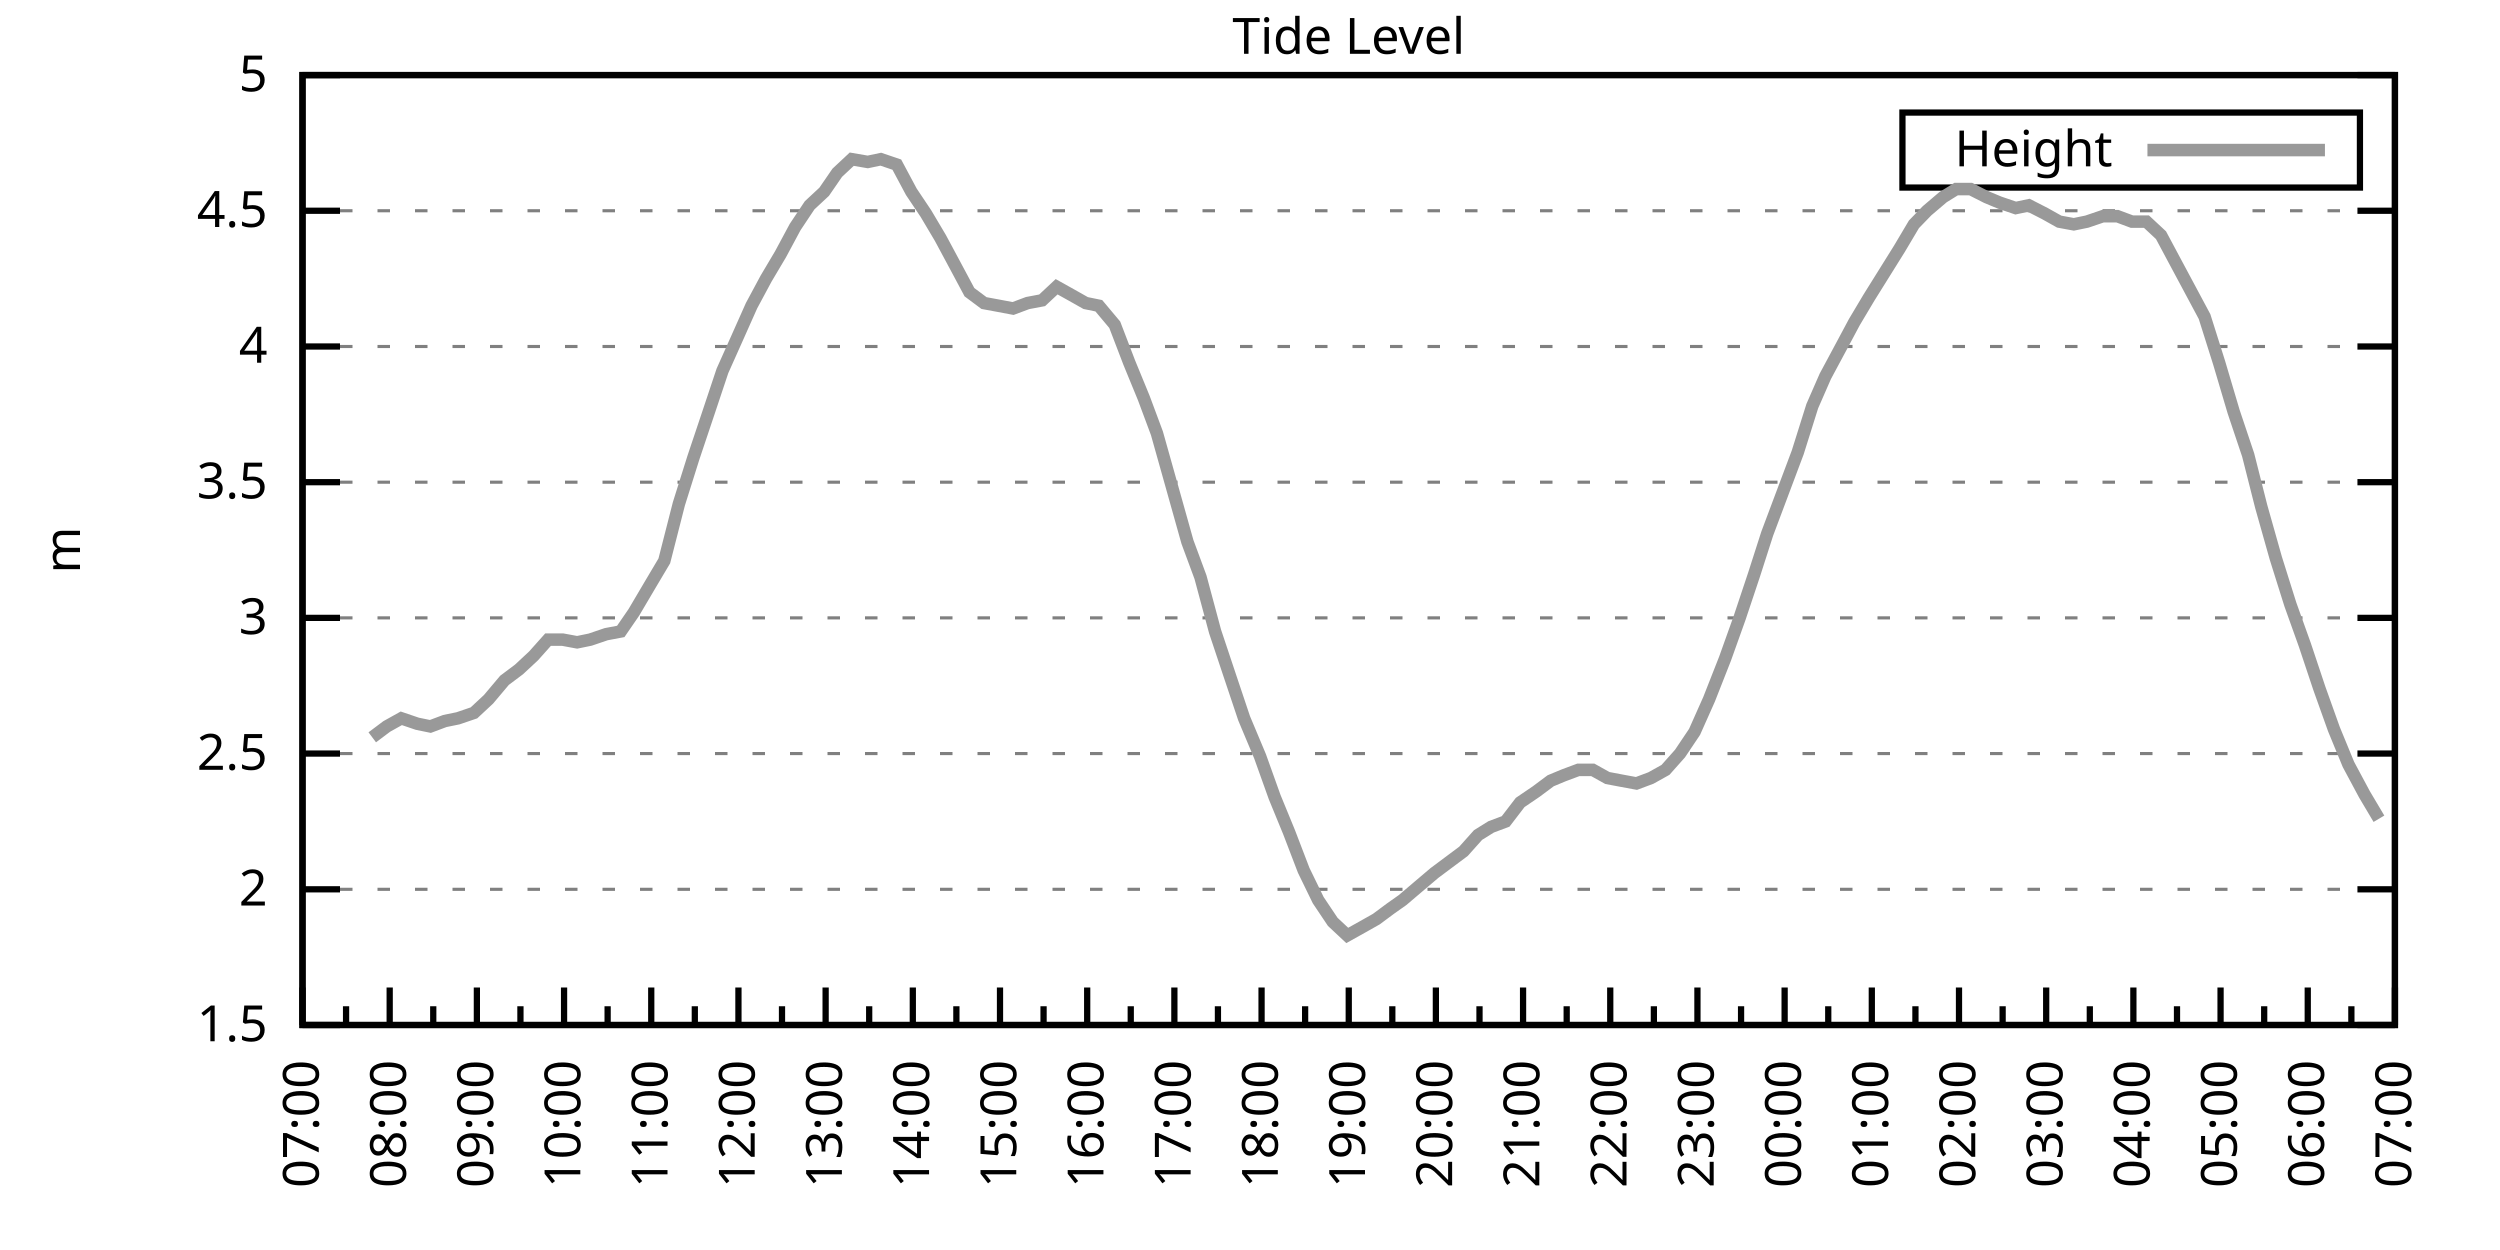
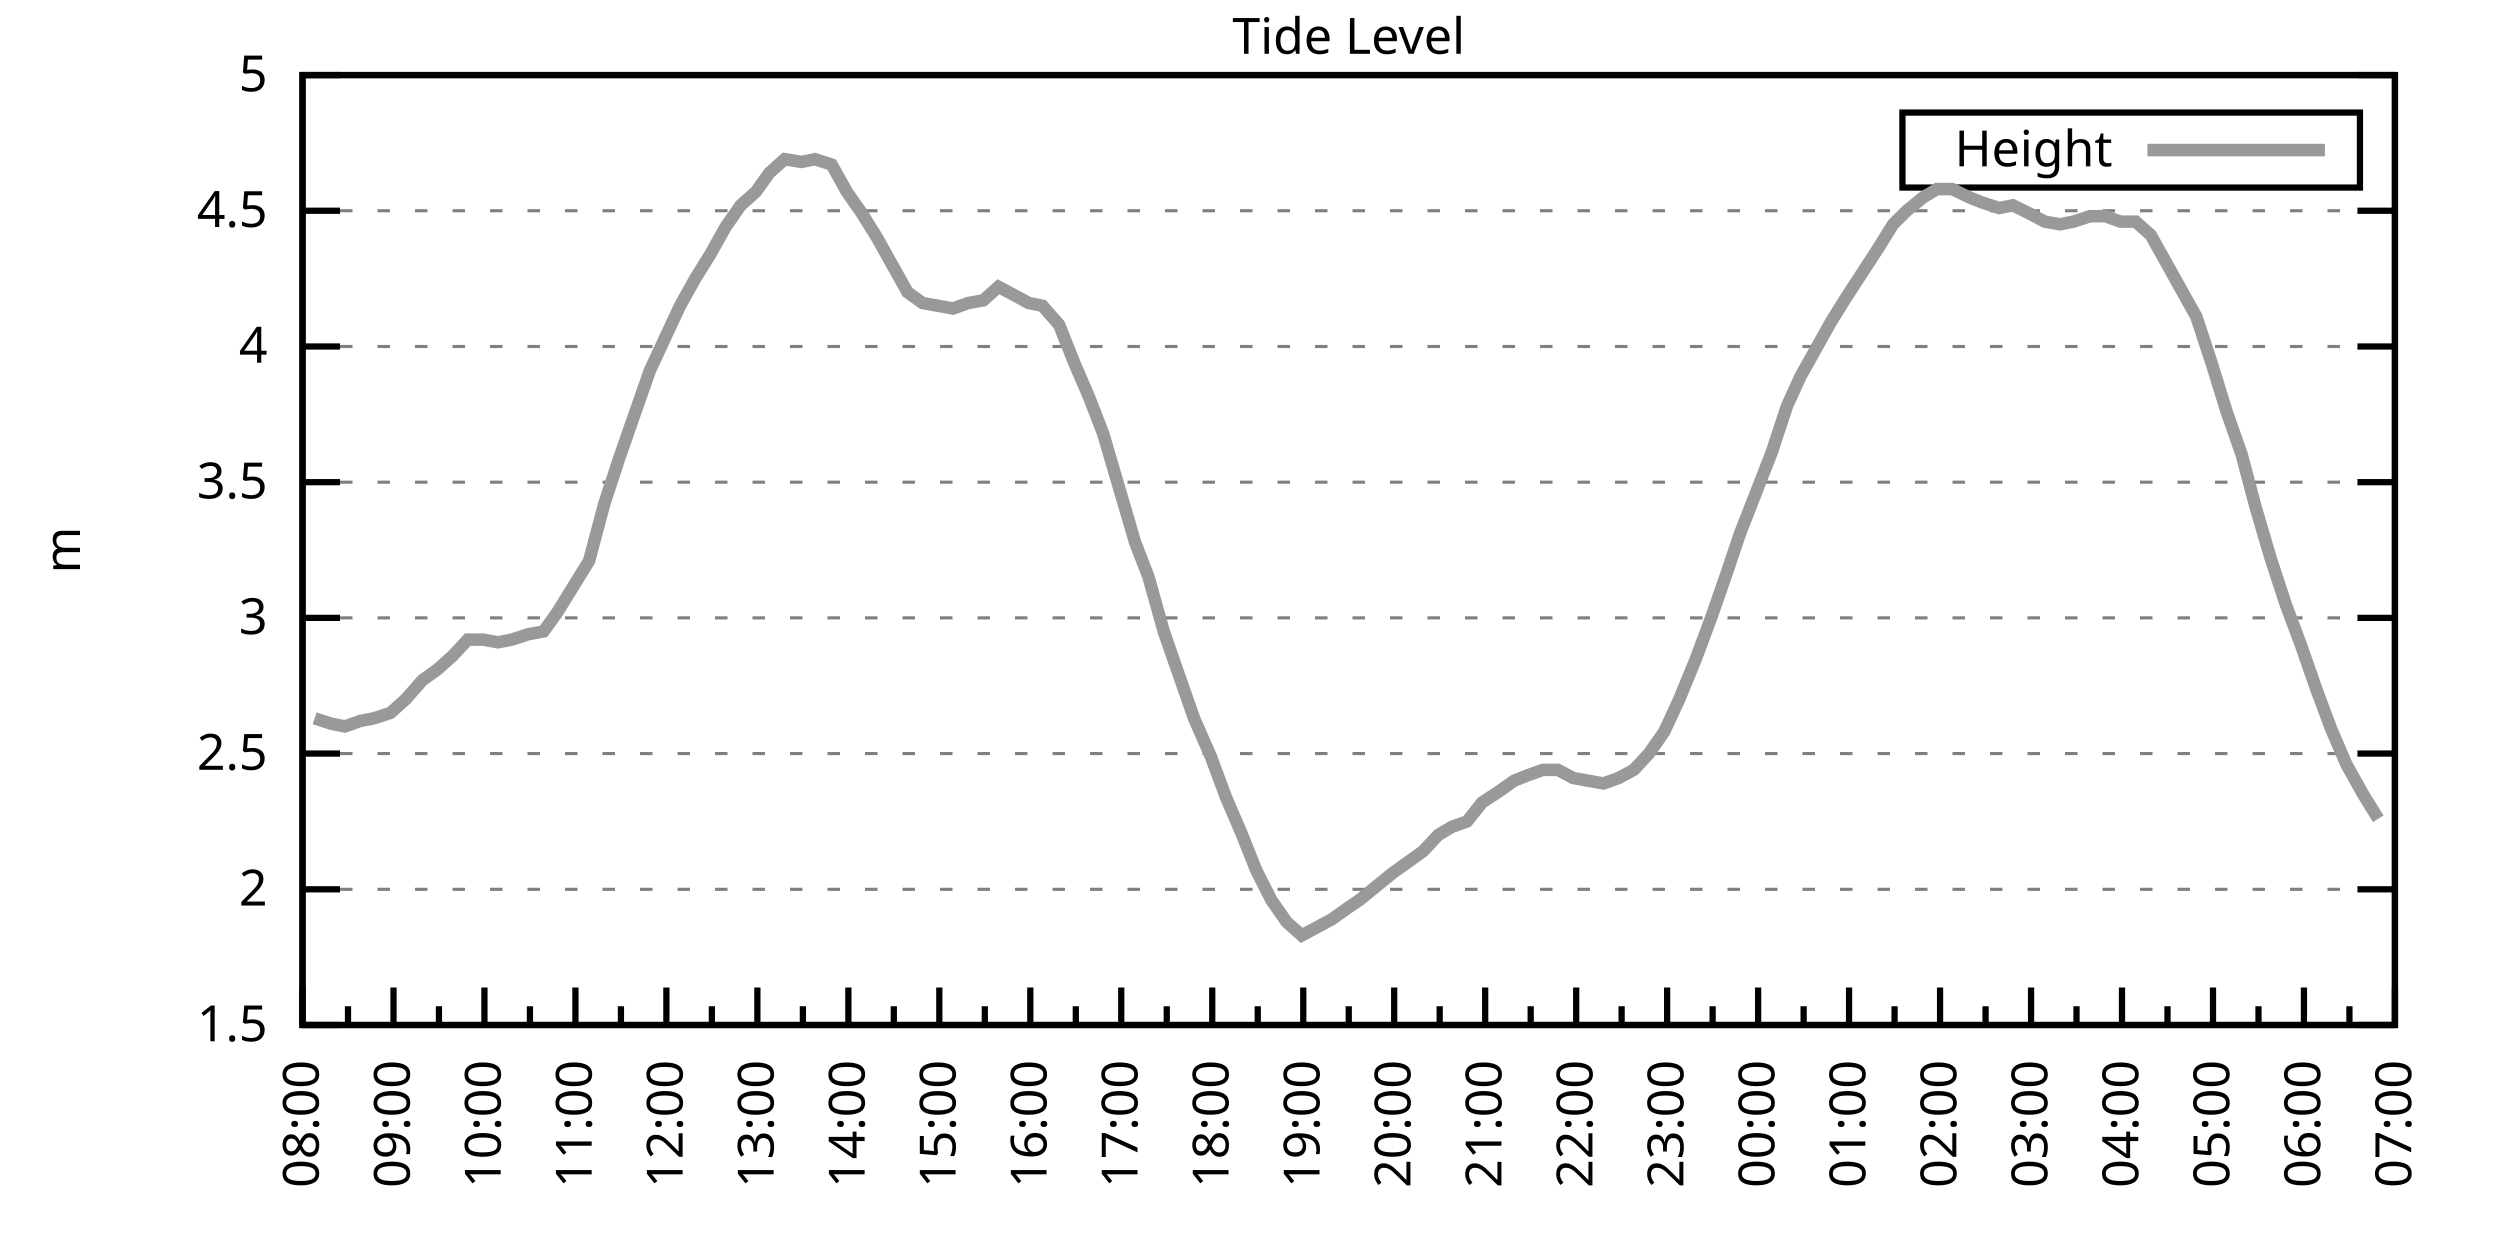
<svg xmlns="http://www.w3.org/2000/svg" xmlns:xlink="http://www.w3.org/1999/xlink" width="400" height="200" viewBox="0 0 400 200">
  <g id="gnuplot_canvas">
    <rect x="0" y="0" width="400" height="200" fill="none" />
    <defs>
      <circle id="gpDot" r="0.5" stroke-width="0.5" stroke="currentColor" />
      <path id="gpPt0" stroke-width="0.333" stroke="currentColor" d="M-1,0 h2 M0,-1 v2" />
      <path id="gpPt1" stroke-width="0.333" stroke="currentColor" d="M-1,-1 L1,1 M1,-1 L-1,1" />
      <path id="gpPt2" stroke-width="0.333" stroke="currentColor" d="M-1,0 L1,0 M0,-1 L0,1 M-1,-1 L1,1 M-1,1 L1,-1" />
      <rect id="gpPt3" stroke-width="0.333" stroke="currentColor" x="-1" y="-1" width="2" height="2" />
      <rect id="gpPt4" stroke-width="0.333" stroke="currentColor" fill="currentColor" x="-1" y="-1" width="2" height="2" />
      <circle id="gpPt5" stroke-width="0.333" stroke="currentColor" cx="0" cy="0" r="1" />
      <use xlink:href="#gpPt5" id="gpPt6" fill="currentColor" stroke="none" />
      <path id="gpPt7" stroke-width="0.333" stroke="currentColor" d="M0,-1.33 L-1.33,0.67 L1.33,0.67 z" />
      <use xlink:href="#gpPt7" id="gpPt8" fill="currentColor" stroke="none" />
      <use xlink:href="#gpPt7" id="gpPt9" stroke="currentColor" transform="rotate(180)" />
      <use xlink:href="#gpPt9" id="gpPt10" fill="currentColor" stroke="none" />
      <use xlink:href="#gpPt3" id="gpPt11" stroke="currentColor" transform="rotate(45)" />
      <use xlink:href="#gpPt11" id="gpPt12" fill="currentColor" stroke="none" />
      <path id="gpPt13" stroke-width="0.333" stroke="currentColor" d="M0,1.330 L1.265,0.411 L0.782,-1.067 L-0.782,-1.076 L-1.265,0.411 z" />
      <use xlink:href="#gpPt13" id="gpPt14" fill="currentColor" stroke="none" />
      <filter id="textbox" filterUnits="objectBoundingBox" x="0" y="0" height="1" width="1">
        <feFlood flood-color="white" flood-opacity="1" result="bgnd" />
        <feComposite in="SourceGraphic" in2="bgnd" operator="atop" />
      </filter>
      <filter id="greybox" filterUnits="objectBoundingBox" x="0" y="0" height="1" width="1">
        <feFlood flood-color="lightgrey" flood-opacity="1" result="grey" />
        <feComposite in="SourceGraphic" in2="grey" operator="atop" />
      </filter>
    </defs>
    <g fill="none" color="white" stroke="currentColor" stroke-width="1.00" stroke-linecap="butt" stroke-linejoin="miter">
</g>
    <g fill="none" color="black" stroke="currentColor" stroke-width="1.00" stroke-linecap="butt" stroke-linejoin="miter">
      <g stroke="none" shape-rendering="crispEdges">
        <polygon fill="rgb(255, 255, 255)" points="48.40,164.00 383.18,164.00 383.18,12.02 48.40,12.02 " />
      </g>
    </g>
    <g fill="none" color="black" stroke="currentColor" stroke-width="1.00" stroke-linecap="butt" stroke-linejoin="miter">
</g>
    <g fill="none" color="black" stroke="black" stroke-width="0.50" stroke-linecap="butt" stroke-linejoin="miter">
</g>
    <g fill="none" color="gray" stroke="currentColor" stroke-width="0.50" stroke-linecap="butt" stroke-linejoin="miter">
      <path stroke="gray" stroke-dasharray="2,4" class="gridline" d="M48.40,164.00 L383.19,164.00  " />
    </g>
    <g fill="none" color="gray" stroke="gray" stroke-width="1.00" stroke-linecap="butt" stroke-linejoin="miter">
</g>
    <g fill="none" color="black" stroke="currentColor" stroke-width="1.00" stroke-linecap="butt" stroke-linejoin="miter">
      <path stroke="black" d="M48.40,164.00 L54.40,164.00 M383.19,164.00 L377.19,164.00  " />
      <g transform="translate(42.80,166.60)" stroke="none" fill="black" font-family="Sans" font-size="8.00" text-anchor="end">
        <text>
          <tspan font-family="Sans"> 1.5</tspan>
        </text>
      </g>
    </g>
    <g fill="none" color="black" stroke="currentColor" stroke-width="1.00" stroke-linecap="butt" stroke-linejoin="miter">
</g>
    <g fill="none" color="black" stroke="black" stroke-width="0.50" stroke-linecap="butt" stroke-linejoin="miter">
</g>
    <g fill="none" color="gray" stroke="currentColor" stroke-width="0.50" stroke-linecap="butt" stroke-linejoin="miter">
      <path stroke="gray" stroke-dasharray="2,4" class="gridline" d="M48.40,142.29 L383.19,142.29  " />
    </g>
    <g fill="none" color="gray" stroke="gray" stroke-width="1.00" stroke-linecap="butt" stroke-linejoin="miter">
</g>
    <g fill="none" color="black" stroke="currentColor" stroke-width="1.00" stroke-linecap="butt" stroke-linejoin="miter">
      <path stroke="black" d="M48.40,142.29 L54.40,142.29 M383.19,142.29 L377.19,142.29  " />
      <g transform="translate(42.80,144.89)" stroke="none" fill="black" font-family="Sans" font-size="8.00" text-anchor="end">
        <text>
          <tspan font-family="Sans"> 2</tspan>
        </text>
      </g>
    </g>
    <g fill="none" color="black" stroke="currentColor" stroke-width="1.00" stroke-linecap="butt" stroke-linejoin="miter">
</g>
    <g fill="none" color="black" stroke="black" stroke-width="0.50" stroke-linecap="butt" stroke-linejoin="miter">
</g>
    <g fill="none" color="gray" stroke="currentColor" stroke-width="0.50" stroke-linecap="butt" stroke-linejoin="miter">
      <path stroke="gray" stroke-dasharray="2,4" class="gridline" d="M48.40,120.57 L383.19,120.57  " />
    </g>
    <g fill="none" color="gray" stroke="gray" stroke-width="1.00" stroke-linecap="butt" stroke-linejoin="miter">
</g>
    <g fill="none" color="black" stroke="currentColor" stroke-width="1.00" stroke-linecap="butt" stroke-linejoin="miter">
      <path stroke="black" d="M48.40,120.57 L54.40,120.57 M383.19,120.57 L377.19,120.57  " />
      <g transform="translate(42.80,123.17)" stroke="none" fill="black" font-family="Sans" font-size="8.00" text-anchor="end">
        <text>
          <tspan font-family="Sans"> 2.5</tspan>
        </text>
      </g>
    </g>
    <g fill="none" color="black" stroke="currentColor" stroke-width="1.00" stroke-linecap="butt" stroke-linejoin="miter">
</g>
    <g fill="none" color="black" stroke="black" stroke-width="0.50" stroke-linecap="butt" stroke-linejoin="miter">
</g>
    <g fill="none" color="gray" stroke="currentColor" stroke-width="0.50" stroke-linecap="butt" stroke-linejoin="miter">
      <path stroke="gray" stroke-dasharray="2,4" class="gridline" d="M48.40,98.86 L383.19,98.86  " />
    </g>
    <g fill="none" color="gray" stroke="gray" stroke-width="1.00" stroke-linecap="butt" stroke-linejoin="miter">
</g>
    <g fill="none" color="black" stroke="currentColor" stroke-width="1.00" stroke-linecap="butt" stroke-linejoin="miter">
      <path stroke="black" d="M48.40,98.86 L54.40,98.86 M383.19,98.86 L377.19,98.86  " />
      <g transform="translate(42.80,101.46)" stroke="none" fill="black" font-family="Sans" font-size="8.00" text-anchor="end">
        <text>
          <tspan font-family="Sans"> 3</tspan>
        </text>
      </g>
    </g>
    <g fill="none" color="black" stroke="currentColor" stroke-width="1.00" stroke-linecap="butt" stroke-linejoin="miter">
</g>
    <g fill="none" color="black" stroke="black" stroke-width="0.50" stroke-linecap="butt" stroke-linejoin="miter">
</g>
    <g fill="none" color="gray" stroke="currentColor" stroke-width="0.50" stroke-linecap="butt" stroke-linejoin="miter">
      <path stroke="gray" stroke-dasharray="2,4" class="gridline" d="M48.40,77.15 L383.19,77.15  " />
    </g>
    <g fill="none" color="gray" stroke="gray" stroke-width="1.00" stroke-linecap="butt" stroke-linejoin="miter">
</g>
    <g fill="none" color="black" stroke="currentColor" stroke-width="1.00" stroke-linecap="butt" stroke-linejoin="miter">
      <path stroke="black" d="M48.40,77.15 L54.40,77.15 M383.19,77.15 L377.19,77.15  " />
      <g transform="translate(42.80,79.75)" stroke="none" fill="black" font-family="Sans" font-size="8.00" text-anchor="end">
        <text>
          <tspan font-family="Sans"> 3.5</tspan>
        </text>
      </g>
    </g>
    <g fill="none" color="black" stroke="currentColor" stroke-width="1.00" stroke-linecap="butt" stroke-linejoin="miter">
</g>
    <g fill="none" color="black" stroke="black" stroke-width="0.50" stroke-linecap="butt" stroke-linejoin="miter">
</g>
    <g fill="none" color="gray" stroke="currentColor" stroke-width="0.50" stroke-linecap="butt" stroke-linejoin="miter">
      <path stroke="gray" stroke-dasharray="2,4" class="gridline" d="M48.40,55.44 L383.19,55.44  " />
    </g>
    <g fill="none" color="gray" stroke="gray" stroke-width="1.00" stroke-linecap="butt" stroke-linejoin="miter">
</g>
    <g fill="none" color="black" stroke="currentColor" stroke-width="1.00" stroke-linecap="butt" stroke-linejoin="miter">
      <path stroke="black" d="M48.40,55.44 L54.40,55.44 M383.19,55.44 L377.19,55.44  " />
      <g transform="translate(42.80,58.04)" stroke="none" fill="black" font-family="Sans" font-size="8.00" text-anchor="end">
        <text>
          <tspan font-family="Sans"> 4</tspan>
        </text>
      </g>
    </g>
    <g fill="none" color="black" stroke="currentColor" stroke-width="1.00" stroke-linecap="butt" stroke-linejoin="miter">
</g>
    <g fill="none" color="black" stroke="black" stroke-width="0.50" stroke-linecap="butt" stroke-linejoin="miter">
</g>
    <g fill="none" color="gray" stroke="currentColor" stroke-width="0.50" stroke-linecap="butt" stroke-linejoin="miter">
      <path stroke="gray" stroke-dasharray="2,4" class="gridline" d="M48.40,33.72 L383.19,33.72  " />
    </g>
    <g fill="none" color="gray" stroke="gray" stroke-width="1.00" stroke-linecap="butt" stroke-linejoin="miter">
</g>
    <g fill="none" color="black" stroke="currentColor" stroke-width="1.00" stroke-linecap="butt" stroke-linejoin="miter">
      <path stroke="black" d="M48.40,33.72 L54.40,33.72 M383.19,33.72 L377.19,33.72  " />
      <g transform="translate(42.80,36.32)" stroke="none" fill="black" font-family="Sans" font-size="8.00" text-anchor="end">
        <text>
          <tspan font-family="Sans"> 4.5</tspan>
        </text>
      </g>
    </g>
    <g fill="none" color="black" stroke="currentColor" stroke-width="1.00" stroke-linecap="butt" stroke-linejoin="miter">
</g>
    <g fill="none" color="black" stroke="black" stroke-width="0.50" stroke-linecap="butt" stroke-linejoin="miter">
</g>
    <g fill="none" color="gray" stroke="currentColor" stroke-width="0.50" stroke-linecap="butt" stroke-linejoin="miter">
      <path stroke="gray" stroke-dasharray="2,4" class="gridline" d="M48.40,12.01 L383.19,12.01  " />
    </g>
    <g fill="none" color="gray" stroke="gray" stroke-width="1.00" stroke-linecap="butt" stroke-linejoin="miter">
</g>
    <g fill="none" color="black" stroke="currentColor" stroke-width="1.00" stroke-linecap="butt" stroke-linejoin="miter">
      <path stroke="black" d="M48.40,12.01 L54.40,12.01 M383.19,12.01 L377.19,12.01  " />
      <g transform="translate(42.80,14.61)" stroke="none" fill="black" font-family="Sans" font-size="8.00" text-anchor="end">
        <text>
          <tspan font-family="Sans"> 5</tspan>
        </text>
      </g>
    </g>
    <g fill="none" color="black" stroke="currentColor" stroke-width="1.00" stroke-linecap="butt" stroke-linejoin="miter">
      <path stroke="black" d="M48.40,164.00 L48.40,158.00  " />
      <g transform="translate(51.00,169.60) rotate(270)" stroke="none" fill="black" font-family="Sans" font-size="8.00" text-anchor="end">
        <text>
-           <tspan font-family="Sans">07:00</tspan>
-         </text>
-       </g>
-     </g>
-     <g fill="none" color="black" stroke="currentColor" stroke-width="1.00" stroke-linecap="butt" stroke-linejoin="miter">
-       <path stroke="black" d="M55.37,164.00 L55.37,161.00 M62.35,164.00 L62.35,158.00  " />
-       <g transform="translate(64.95,169.60) rotate(270)" stroke="none" fill="black" font-family="Sans" font-size="8.00" text-anchor="end">
-         <text>
          <tspan font-family="Sans">08:00</tspan>
        </text>
      </g>
    </g>
    <g fill="none" color="black" stroke="currentColor" stroke-width="1.00" stroke-linecap="butt" stroke-linejoin="miter">
-       <path stroke="black" d="M69.32,164.00 L69.32,161.00 M76.30,164.00 L76.30,158.00  " />
-       <g transform="translate(78.90,169.60) rotate(270)" stroke="none" fill="black" font-family="Sans" font-size="8.00" text-anchor="end">
+       <path stroke="black" d="M55.68,164.00 L55.68,161.00 M62.96,164.00 L62.96,158.00  " />
+       <g transform="translate(65.56,169.60) rotate(270)" stroke="none" fill="black" font-family="Sans" font-size="8.00" text-anchor="end">
        <text>
          <tspan font-family="Sans">09:00</tspan>
        </text>
      </g>
    </g>
    <g fill="none" color="black" stroke="currentColor" stroke-width="1.00" stroke-linecap="butt" stroke-linejoin="miter">
-       <path stroke="black" d="M83.27,164.00 L83.27,161.00 M90.25,164.00 L90.25,158.00  " />
-       <g transform="translate(92.85,169.60) rotate(270)" stroke="none" fill="black" font-family="Sans" font-size="8.00" text-anchor="end">
+       <path stroke="black" d="M70.23,164.00 L70.23,161.00 M77.51,164.00 L77.51,158.00  " />
+       <g transform="translate(80.11,169.60) rotate(270)" stroke="none" fill="black" font-family="Sans" font-size="8.00" text-anchor="end">
        <text>
          <tspan font-family="Sans">10:00</tspan>
        </text>
      </g>
    </g>
    <g fill="none" color="black" stroke="currentColor" stroke-width="1.00" stroke-linecap="butt" stroke-linejoin="miter">
-       <path stroke="black" d="M97.22,164.00 L97.22,161.00 M104.20,164.00 L104.20,158.00  " />
-       <g transform="translate(106.80,169.60) rotate(270)" stroke="none" fill="black" font-family="Sans" font-size="8.00" text-anchor="end">
+       <path stroke="black" d="M84.79,164.00 L84.79,161.00 M92.07,164.00 L92.07,158.00  " />
+       <g transform="translate(94.67,169.60) rotate(270)" stroke="none" fill="black" font-family="Sans" font-size="8.00" text-anchor="end">
        <text>
          <tspan font-family="Sans">11:00</tspan>
        </text>
      </g>
    </g>
    <g fill="none" color="black" stroke="currentColor" stroke-width="1.00" stroke-linecap="butt" stroke-linejoin="miter">
-       <path stroke="black" d="M111.17,164.00 L111.17,161.00 M118.15,164.00 L118.15,158.00  " />
-       <g transform="translate(120.75,169.60) rotate(270)" stroke="none" fill="black" font-family="Sans" font-size="8.00" text-anchor="end">
+       <path stroke="black" d="M99.35,164.00 L99.35,161.00 M106.62,164.00 L106.62,158.00  " />
+       <g transform="translate(109.22,169.60) rotate(270)" stroke="none" fill="black" font-family="Sans" font-size="8.00" text-anchor="end">
        <text>
          <tspan font-family="Sans">12:00</tspan>
        </text>
      </g>
    </g>
    <g fill="none" color="black" stroke="currentColor" stroke-width="1.00" stroke-linecap="butt" stroke-linejoin="miter">
-       <path stroke="black" d="M125.12,164.00 L125.12,161.00 M132.10,164.00 L132.10,158.00  " />
-       <g transform="translate(134.70,169.60) rotate(270)" stroke="none" fill="black" font-family="Sans" font-size="8.00" text-anchor="end">
+       <path stroke="black" d="M113.90,164.00 L113.90,161.00 M121.18,164.00 L121.18,158.00  " />
+       <g transform="translate(123.78,169.60) rotate(270)" stroke="none" fill="black" font-family="Sans" font-size="8.00" text-anchor="end">
        <text>
          <tspan font-family="Sans">13:00</tspan>
        </text>
      </g>
    </g>
    <g fill="none" color="black" stroke="currentColor" stroke-width="1.00" stroke-linecap="butt" stroke-linejoin="miter">
-       <path stroke="black" d="M139.07,164.00 L139.07,161.00 M146.05,164.00 L146.05,158.00  " />
-       <g transform="translate(148.65,169.60) rotate(270)" stroke="none" fill="black" font-family="Sans" font-size="8.00" text-anchor="end">
+       <path stroke="black" d="M128.46,164.00 L128.46,161.00 M135.74,164.00 L135.74,158.00  " />
+       <g transform="translate(138.34,169.60) rotate(270)" stroke="none" fill="black" font-family="Sans" font-size="8.00" text-anchor="end">
        <text>
          <tspan font-family="Sans">14:00</tspan>
        </text>
      </g>
    </g>
    <g fill="none" color="black" stroke="currentColor" stroke-width="1.00" stroke-linecap="butt" stroke-linejoin="miter">
-       <path stroke="black" d="M153.02,164.00 L153.02,161.00 M160.00,164.00 L160.00,158.00  " />
-       <g transform="translate(162.60,169.60) rotate(270)" stroke="none" fill="black" font-family="Sans" font-size="8.00" text-anchor="end">
+       <path stroke="black" d="M143.01,164.00 L143.01,161.00 M150.29,164.00 L150.29,158.00  " />
+       <g transform="translate(152.89,169.60) rotate(270)" stroke="none" fill="black" font-family="Sans" font-size="8.00" text-anchor="end">
        <text>
          <tspan font-family="Sans">15:00</tspan>
        </text>
      </g>
    </g>
    <g fill="none" color="black" stroke="currentColor" stroke-width="1.00" stroke-linecap="butt" stroke-linejoin="miter">
-       <path stroke="black" d="M166.97,164.00 L166.97,161.00 M173.95,164.00 L173.95,158.00  " />
-       <g transform="translate(176.55,169.60) rotate(270)" stroke="none" fill="black" font-family="Sans" font-size="8.00" text-anchor="end">
+       <path stroke="black" d="M157.57,164.00 L157.57,161.00 M164.85,164.00 L164.85,158.00  " />
+       <g transform="translate(167.45,169.60) rotate(270)" stroke="none" fill="black" font-family="Sans" font-size="8.00" text-anchor="end">
        <text>
          <tspan font-family="Sans">16:00</tspan>
        </text>
      </g>
    </g>
    <g fill="none" color="black" stroke="currentColor" stroke-width="1.00" stroke-linecap="butt" stroke-linejoin="miter">
-       <path stroke="black" d="M180.92,164.00 L180.92,161.00 M187.90,164.00 L187.90,158.00  " />
-       <g transform="translate(190.50,169.60) rotate(270)" stroke="none" fill="black" font-family="Sans" font-size="8.00" text-anchor="end">
+       <path stroke="black" d="M172.13,164.00 L172.13,161.00 M179.40,164.00 L179.40,158.00  " />
+       <g transform="translate(182.00,169.60) rotate(270)" stroke="none" fill="black" font-family="Sans" font-size="8.00" text-anchor="end">
        <text>
          <tspan font-family="Sans">17:00</tspan>
        </text>
      </g>
    </g>
    <g fill="none" color="black" stroke="currentColor" stroke-width="1.00" stroke-linecap="butt" stroke-linejoin="miter">
-       <path stroke="black" d="M194.87,164.00 L194.87,161.00 M201.85,164.00 L201.85,158.00  " />
-       <g transform="translate(204.45,169.60) rotate(270)" stroke="none" fill="black" font-family="Sans" font-size="8.00" text-anchor="end">
+       <path stroke="black" d="M186.68,164.00 L186.68,161.00 M193.96,164.00 L193.96,158.00  " />
+       <g transform="translate(196.56,169.60) rotate(270)" stroke="none" fill="black" font-family="Sans" font-size="8.00" text-anchor="end">
        <text>
          <tspan font-family="Sans">18:00</tspan>
        </text>
      </g>
    </g>
    <g fill="none" color="black" stroke="currentColor" stroke-width="1.00" stroke-linecap="butt" stroke-linejoin="miter">
-       <path stroke="black" d="M208.82,164.00 L208.82,161.00 M215.80,164.00 L215.80,158.00  " />
-       <g transform="translate(218.40,169.60) rotate(270)" stroke="none" fill="black" font-family="Sans" font-size="8.00" text-anchor="end">
+       <path stroke="black" d="M201.24,164.00 L201.24,161.00 M208.52,164.00 L208.52,158.00  " />
+       <g transform="translate(211.12,169.60) rotate(270)" stroke="none" fill="black" font-family="Sans" font-size="8.00" text-anchor="end">
        <text>
          <tspan font-family="Sans">19:00</tspan>
        </text>
      </g>
    </g>
    <g fill="none" color="black" stroke="currentColor" stroke-width="1.00" stroke-linecap="butt" stroke-linejoin="miter">
-       <path stroke="black" d="M222.77,164.00 L222.77,161.00 M229.74,164.00 L229.74,158.00  " />
-       <g transform="translate(232.34,169.60) rotate(270)" stroke="none" fill="black" font-family="Sans" font-size="8.00" text-anchor="end">
+       <path stroke="black" d="M215.80,164.00 L215.80,161.00 M223.07,164.00 L223.07,158.00  " />
+       <g transform="translate(225.67,169.60) rotate(270)" stroke="none" fill="black" font-family="Sans" font-size="8.00" text-anchor="end">
        <text>
          <tspan font-family="Sans">20:00</tspan>
        </text>
      </g>
    </g>
    <g fill="none" color="black" stroke="currentColor" stroke-width="1.00" stroke-linecap="butt" stroke-linejoin="miter">
-       <path stroke="black" d="M236.72,164.00 L236.72,161.00 M243.69,164.00 L243.69,158.00  " />
-       <g transform="translate(246.29,169.60) rotate(270)" stroke="none" fill="black" font-family="Sans" font-size="8.00" text-anchor="end">
+       <path stroke="black" d="M230.35,164.00 L230.35,161.00 M237.63,164.00 L237.63,158.00  " />
+       <g transform="translate(240.23,169.60) rotate(270)" stroke="none" fill="black" font-family="Sans" font-size="8.00" text-anchor="end">
        <text>
          <tspan font-family="Sans">21:00</tspan>
        </text>
      </g>
    </g>
    <g fill="none" color="black" stroke="currentColor" stroke-width="1.00" stroke-linecap="butt" stroke-linejoin="miter">
-       <path stroke="black" d="M250.67,164.00 L250.67,161.00 M257.64,164.00 L257.64,158.00  " />
-       <g transform="translate(260.24,169.60) rotate(270)" stroke="none" fill="black" font-family="Sans" font-size="8.00" text-anchor="end">
+       <path stroke="black" d="M244.91,164.00 L244.91,161.00 M252.19,164.00 L252.19,158.00  " />
+       <g transform="translate(254.79,169.60) rotate(270)" stroke="none" fill="black" font-family="Sans" font-size="8.00" text-anchor="end">
        <text>
          <tspan font-family="Sans">22:00</tspan>
        </text>
      </g>
    </g>
    <g fill="none" color="black" stroke="currentColor" stroke-width="1.00" stroke-linecap="butt" stroke-linejoin="miter">
-       <path stroke="black" d="M264.62,164.00 L264.62,161.00 M271.59,164.00 L271.59,158.00  " />
-       <g transform="translate(274.19,169.60) rotate(270)" stroke="none" fill="black" font-family="Sans" font-size="8.00" text-anchor="end">
+       <path stroke="black" d="M259.46,164.00 L259.46,161.00 M266.74,164.00 L266.74,158.00  " />
+       <g transform="translate(269.34,169.60) rotate(270)" stroke="none" fill="black" font-family="Sans" font-size="8.00" text-anchor="end">
        <text>
          <tspan font-family="Sans">23:00</tspan>
        </text>
      </g>
    </g>
    <g fill="none" color="black" stroke="currentColor" stroke-width="1.00" stroke-linecap="butt" stroke-linejoin="miter">
-       <path stroke="black" d="M278.57,164.00 L278.57,161.00 M285.54,164.00 L285.54,158.00  " />
-       <g transform="translate(288.14,169.60) rotate(270)" stroke="none" fill="black" font-family="Sans" font-size="8.00" text-anchor="end">
+       <path stroke="black" d="M274.02,164.00 L274.02,161.00 M281.30,164.00 L281.30,158.00  " />
+       <g transform="translate(283.90,169.60) rotate(270)" stroke="none" fill="black" font-family="Sans" font-size="8.00" text-anchor="end">
        <text>
          <tspan font-family="Sans">00:00</tspan>
        </text>
      </g>
    </g>
    <g fill="none" color="black" stroke="currentColor" stroke-width="1.00" stroke-linecap="butt" stroke-linejoin="miter">
-       <path stroke="black" d="M292.52,164.00 L292.52,161.00 M299.49,164.00 L299.49,158.00  " />
-       <g transform="translate(302.09,169.60) rotate(270)" stroke="none" fill="black" font-family="Sans" font-size="8.00" text-anchor="end">
+       <path stroke="black" d="M288.58,164.00 L288.58,161.00 M295.85,164.00 L295.85,158.00  " />
+       <g transform="translate(298.45,169.60) rotate(270)" stroke="none" fill="black" font-family="Sans" font-size="8.00" text-anchor="end">
        <text>
          <tspan font-family="Sans">01:00</tspan>
        </text>
      </g>
    </g>
    <g fill="none" color="black" stroke="currentColor" stroke-width="1.00" stroke-linecap="butt" stroke-linejoin="miter">
-       <path stroke="black" d="M306.47,164.00 L306.47,161.00 M313.44,164.00 L313.44,158.00  " />
-       <g transform="translate(316.04,169.60) rotate(270)" stroke="none" fill="black" font-family="Sans" font-size="8.00" text-anchor="end">
+       <path stroke="black" d="M303.13,164.00 L303.13,161.00 M310.41,164.00 L310.41,158.00  " />
+       <g transform="translate(313.01,169.60) rotate(270)" stroke="none" fill="black" font-family="Sans" font-size="8.00" text-anchor="end">
        <text>
          <tspan font-family="Sans">02:00</tspan>
        </text>
      </g>
    </g>
    <g fill="none" color="black" stroke="currentColor" stroke-width="1.00" stroke-linecap="butt" stroke-linejoin="miter">
-       <path stroke="black" d="M320.42,164.00 L320.42,161.00 M327.39,164.00 L327.39,158.00  " />
-       <g transform="translate(329.99,169.60) rotate(270)" stroke="none" fill="black" font-family="Sans" font-size="8.00" text-anchor="end">
+       <path stroke="black" d="M317.69,164.00 L317.69,161.00 M324.97,164.00 L324.97,158.00  " />
+       <g transform="translate(327.57,169.60) rotate(270)" stroke="none" fill="black" font-family="Sans" font-size="8.00" text-anchor="end">
        <text>
          <tspan font-family="Sans">03:00</tspan>
        </text>
      </g>
    </g>
    <g fill="none" color="black" stroke="currentColor" stroke-width="1.00" stroke-linecap="butt" stroke-linejoin="miter">
-       <path stroke="black" d="M334.37,164.00 L334.37,161.00 M341.34,164.00 L341.34,158.00  " />
-       <g transform="translate(343.94,169.60) rotate(270)" stroke="none" fill="black" font-family="Sans" font-size="8.00" text-anchor="end">
+       <path stroke="black" d="M332.24,164.00 L332.24,161.00 M339.52,164.00 L339.52,158.00  " />
+       <g transform="translate(342.12,169.60) rotate(270)" stroke="none" fill="black" font-family="Sans" font-size="8.00" text-anchor="end">
        <text>
          <tspan font-family="Sans">04:00</tspan>
        </text>
      </g>
    </g>
    <g fill="none" color="black" stroke="currentColor" stroke-width="1.00" stroke-linecap="butt" stroke-linejoin="miter">
-       <path stroke="black" d="M348.32,164.00 L348.32,161.00 M355.29,164.00 L355.29,158.00  " />
-       <g transform="translate(357.89,169.60) rotate(270)" stroke="none" fill="black" font-family="Sans" font-size="8.00" text-anchor="end">
+       <path stroke="black" d="M346.80,164.00 L346.80,161.00 M354.08,164.00 L354.08,158.00  " />
+       <g transform="translate(356.68,169.60) rotate(270)" stroke="none" fill="black" font-family="Sans" font-size="8.00" text-anchor="end">
        <text>
          <tspan font-family="Sans">05:00</tspan>
        </text>
      </g>
    </g>
    <g fill="none" color="black" stroke="currentColor" stroke-width="1.00" stroke-linecap="butt" stroke-linejoin="miter">
-       <path stroke="black" d="M362.27,164.00 L362.27,161.00 M369.24,164.00 L369.24,158.00  " />
-       <g transform="translate(371.84,169.60) rotate(270)" stroke="none" fill="black" font-family="Sans" font-size="8.00" text-anchor="end">
+       <path stroke="black" d="M361.36,164.00 L361.36,161.00 M368.63,164.00 L368.63,158.00  " />
+       <g transform="translate(371.23,169.60) rotate(270)" stroke="none" fill="black" font-family="Sans" font-size="8.00" text-anchor="end">
        <text>
          <tspan font-family="Sans">06:00</tspan>
        </text>
      </g>
    </g>
    <g fill="none" color="black" stroke="currentColor" stroke-width="1.00" stroke-linecap="butt" stroke-linejoin="miter">
-       <path stroke="black" d="M376.22,164.00 L376.22,161.00 M383.19,164.00 L383.19,158.00  " />
+       <path stroke="black" d="M375.91,164.00 L375.91,161.00 M383.19,164.00 L383.19,158.00  " />
      <g transform="translate(385.79,169.60) rotate(270)" stroke="none" fill="black" font-family="Sans" font-size="8.00" text-anchor="end">
        <text>
          <tspan font-family="Sans">07:00</tspan>
        </text>
      </g>
    </g>
    <g fill="none" color="black" stroke="currentColor" stroke-width="1.00" stroke-linecap="butt" stroke-linejoin="miter">
</g>
    <g fill="none" color="black" stroke="currentColor" stroke-width="1.00" stroke-linecap="butt" stroke-linejoin="miter">
      <path stroke="black" d="M48.40,12.01 L48.40,164.00 L383.19,164.00 L383.19,12.01 L48.40,12.01 Z  " />
    </g>
    <g fill="none" color="black" stroke="currentColor" stroke-width="1.00" stroke-linecap="butt" stroke-linejoin="miter">
      <g transform="translate(12.80,88.01) rotate(270)" stroke="none" fill="black" font-family="Sans" font-size="8.00" text-anchor="middle">
        <text>
          <tspan font-family="Sans">m</tspan>
        </text>
      </g>
    </g>
    <g fill="none" color="black" stroke="currentColor" stroke-width="1.00" stroke-linecap="butt" stroke-linejoin="miter">
</g>
    <g fill="none" color="black" stroke="currentColor" stroke-width="1.00" stroke-linecap="butt" stroke-linejoin="miter">
      <path stroke="black" d="M304.39,30.01 L304.39,18.01 L377.59,18.01 L377.59,30.01 L304.39,30.01 Z  " />
    </g>
    <g id="Tide_level_plot_1">
      <g fill="none" color="white" stroke="black" stroke-width="2.00" stroke-linecap="butt" stroke-linejoin="miter">
</g>
      <g fill="none" color="black" stroke="currentColor" stroke-width="2.00" stroke-linecap="butt" stroke-linejoin="miter">
        <g transform="translate(337.99,26.61)" stroke="none" fill="black" font-family="Sans" font-size="8.00" text-anchor="end">
          <text>
            <tspan font-family="Sans">Height</tspan>
          </text>
        </g>
      </g>
      <g fill="none" color="black" stroke="currentColor" stroke-width="2.00" stroke-linecap="butt" stroke-linejoin="miter">
-         <path stroke="rgb(153, 153, 153)" d="M343.59,24.01 L371.99,24.01 M59.56,117.97 L61.88,116.23 L64.21,114.93 L66.77,115.80 L68.86,116.23 L71.18,115.36   L73.28,114.93 L75.83,114.06 L78.16,111.89 L80.72,108.85 L83.04,107.11 L85.37,104.94 L87.69,102.34 L90.02,102.34   L92.34,102.77 L94.43,102.34 L96.99,101.47 L99.32,101.03 L101.41,97.99 L103.97,93.65 L106.29,89.74 L108.62,80.62   L110.94,73.24 L113.27,66.29 L115.59,59.34 L117.92,54.13 L120.24,48.92 L122.57,44.58 L124.89,40.67 L127.22,36.33   L129.54,32.85 L131.87,30.68 L133.96,27.64 L136.28,25.47 L138.84,25.91 L140.93,25.47 L143.49,26.34 L145.81,30.68   L148.14,34.16 L150.46,38.07 L152.79,42.41 L155.11,46.75 L157.44,48.49 L159.76,48.92 L162.09,49.36 L164.41,48.49   L166.74,48.05 L169.06,45.88 L171.39,47.18 L173.71,48.49 L175.81,48.92 L178.36,51.96 L180.69,58.04 L183.01,63.69   L185.11,69.33 L187.43,77.58 L189.99,86.70 L192.08,92.35 L194.41,101.03 L196.73,107.98 L199.06,114.93 L201.61,121.01   L203.94,127.52 L206.26,133.17 L208.59,139.25 L210.91,144.02 L213.24,147.50 L215.56,149.67 L217.89,148.37 L220.21,147.06   L222.54,145.33 L224.40,144.02 L226.95,141.85 L229.51,139.68 L231.84,137.94 L234.16,136.21 L236.49,133.60 L238.58,132.30   L240.90,131.43 L243.23,128.39 L245.79,126.65 L248.11,124.92 L250.20,124.05 L252.53,123.18 L254.85,123.18 L257.18,124.48   L259.50,124.92 L261.83,125.35 L264.15,124.48 L266.48,123.18 L268.80,120.57 L271.13,117.10 L273.45,111.89 L276.01,105.38   L278.34,98.86 L280.66,91.91 L282.75,85.40 L287.64,72.37 L289.96,64.99 L292.05,60.21 L294.61,55.44 L296.70,51.53   L299.03,47.62 L303.91,39.80 L306.23,35.89 L308.33,33.72 L310.88,31.55 L312.98,30.25 L315.30,30.25 L317.86,31.55   L319.95,32.42 L322.51,33.29 L324.60,32.85 L327.16,34.16 L329.48,35.46 L331.81,35.89 L333.90,35.46 L336.46,34.59   L338.78,34.59 L341.11,35.46 L343.43,35.46 L345.76,37.63 L348.08,41.97 L350.41,46.32 L352.73,50.66 L355.06,58.04   L357.38,65.86 L359.71,72.81 L361.80,81.06 L364.13,89.31 L366.45,96.69 L368.78,103.20 L371.10,110.15 L373.43,116.67   L375.75,122.31 L378.31,127.09 L380.63,131.00  " />
+         <path stroke="rgb(153, 153, 153)" d="M343.59,24.01 L371.99,24.01 M50.34,114.93 L53.01,115.80 L55.19,116.23 L57.62,115.36 L59.80,114.93 L62.47,114.06   L64.90,111.89 L67.57,108.85 L69.99,107.11 L72.42,104.94 L74.84,102.34 L77.27,102.34 L79.70,102.77 L81.88,102.34   L84.55,101.47 L86.97,101.03 L89.16,97.99 L91.83,93.65 L94.25,89.74 L96.68,80.62 L99.10,73.24 L101.53,66.29   L103.96,59.34 L106.38,54.13 L108.81,48.92 L111.23,44.58 L113.66,40.67 L116.09,36.33 L118.51,32.85 L120.94,30.68   L123.12,27.64 L125.55,25.47 L128.22,25.91 L130.40,25.47 L133.07,26.34 L135.49,30.68 L137.92,34.16 L140.35,38.07   L142.77,42.41 L145.20,46.75 L147.62,48.49 L150.05,48.92 L152.48,49.36 L154.90,48.49 L157.33,48.05 L159.75,45.88   L162.18,47.18 L164.61,48.49 L166.79,48.92 L169.46,51.96 L171.88,58.04 L174.31,63.69 L176.49,69.33 L178.92,77.58   L181.59,86.70 L183.77,92.35 L186.20,101.03 L188.62,107.98 L191.05,114.93 L193.72,121.01 L196.14,127.52 L198.57,133.17   L201.00,139.25 L203.42,144.02 L205.85,147.50 L208.27,149.67 L210.70,148.37 L213.13,147.06 L215.55,145.33 L217.49,144.02   L220.16,141.85 L222.83,139.68 L225.26,137.94 L227.68,136.21 L230.11,133.60 L232.29,132.30 L234.72,131.43 L237.14,128.39   L239.81,126.65 L242.24,124.92 L244.42,124.05 L246.85,123.18 L249.27,123.18 L251.70,124.48 L254.13,124.92 L256.55,125.35   L258.98,124.48 L261.40,123.18 L263.83,120.57 L266.26,117.10 L268.68,111.89 L271.35,105.38 L273.78,98.86 L276.20,91.91   L278.39,85.40 L283.48,72.37 L285.91,64.99 L288.09,60.21 L290.76,55.44 L292.94,51.53 L295.37,47.62 L300.46,39.80   L302.89,35.89 L305.07,33.72 L307.74,31.55 L309.92,30.25 L312.35,30.25 L315.02,31.55 L317.20,32.42 L319.87,33.29   L322.05,32.85 L324.72,34.16 L327.15,35.46 L329.58,35.89 L331.76,35.46 L334.43,34.59 L336.85,34.59 L339.28,35.46   L341.71,35.46 L344.13,37.63 L346.56,41.97 L348.98,46.32 L351.41,50.66 L353.84,58.04 L356.26,65.86 L358.69,72.81   L360.87,81.06 L363.30,89.31 L365.72,96.69 L368.15,103.20 L370.57,110.15 L373.00,116.67 L375.43,122.31 L378.10,127.09   L380.52,131.00  " />
      </g>
    </g>
    <g fill="none" color="black" stroke="currentColor" stroke-width="2.00" stroke-linecap="butt" stroke-linejoin="miter">
</g>
    <g fill="none" color="black" stroke="black" stroke-width="1.00" stroke-linecap="butt" stroke-linejoin="miter">
</g>
    <g fill="none" color="black" stroke="currentColor" stroke-width="1.00" stroke-linecap="butt" stroke-linejoin="miter">
      <path stroke="black" d="M48.40,12.01 L48.40,164.00 L383.19,164.00 L383.19,12.01 L48.40,12.01 Z  " />
    </g>
    <g fill="none" color="black" stroke="currentColor" stroke-width="1.00" stroke-linecap="butt" stroke-linejoin="miter">
      <g transform="translate(215.79,8.61)" stroke="none" fill="black" font-family="Sans" font-size="8.00" text-anchor="middle">
        <text>
          <tspan font-family="Sans">Tide Level</tspan>
        </text>
      </g>
    </g>
    <g fill="none" color="black" stroke="currentColor" stroke-width="1.00" stroke-linecap="butt" stroke-linejoin="miter">
</g>
  </g>
</svg>
